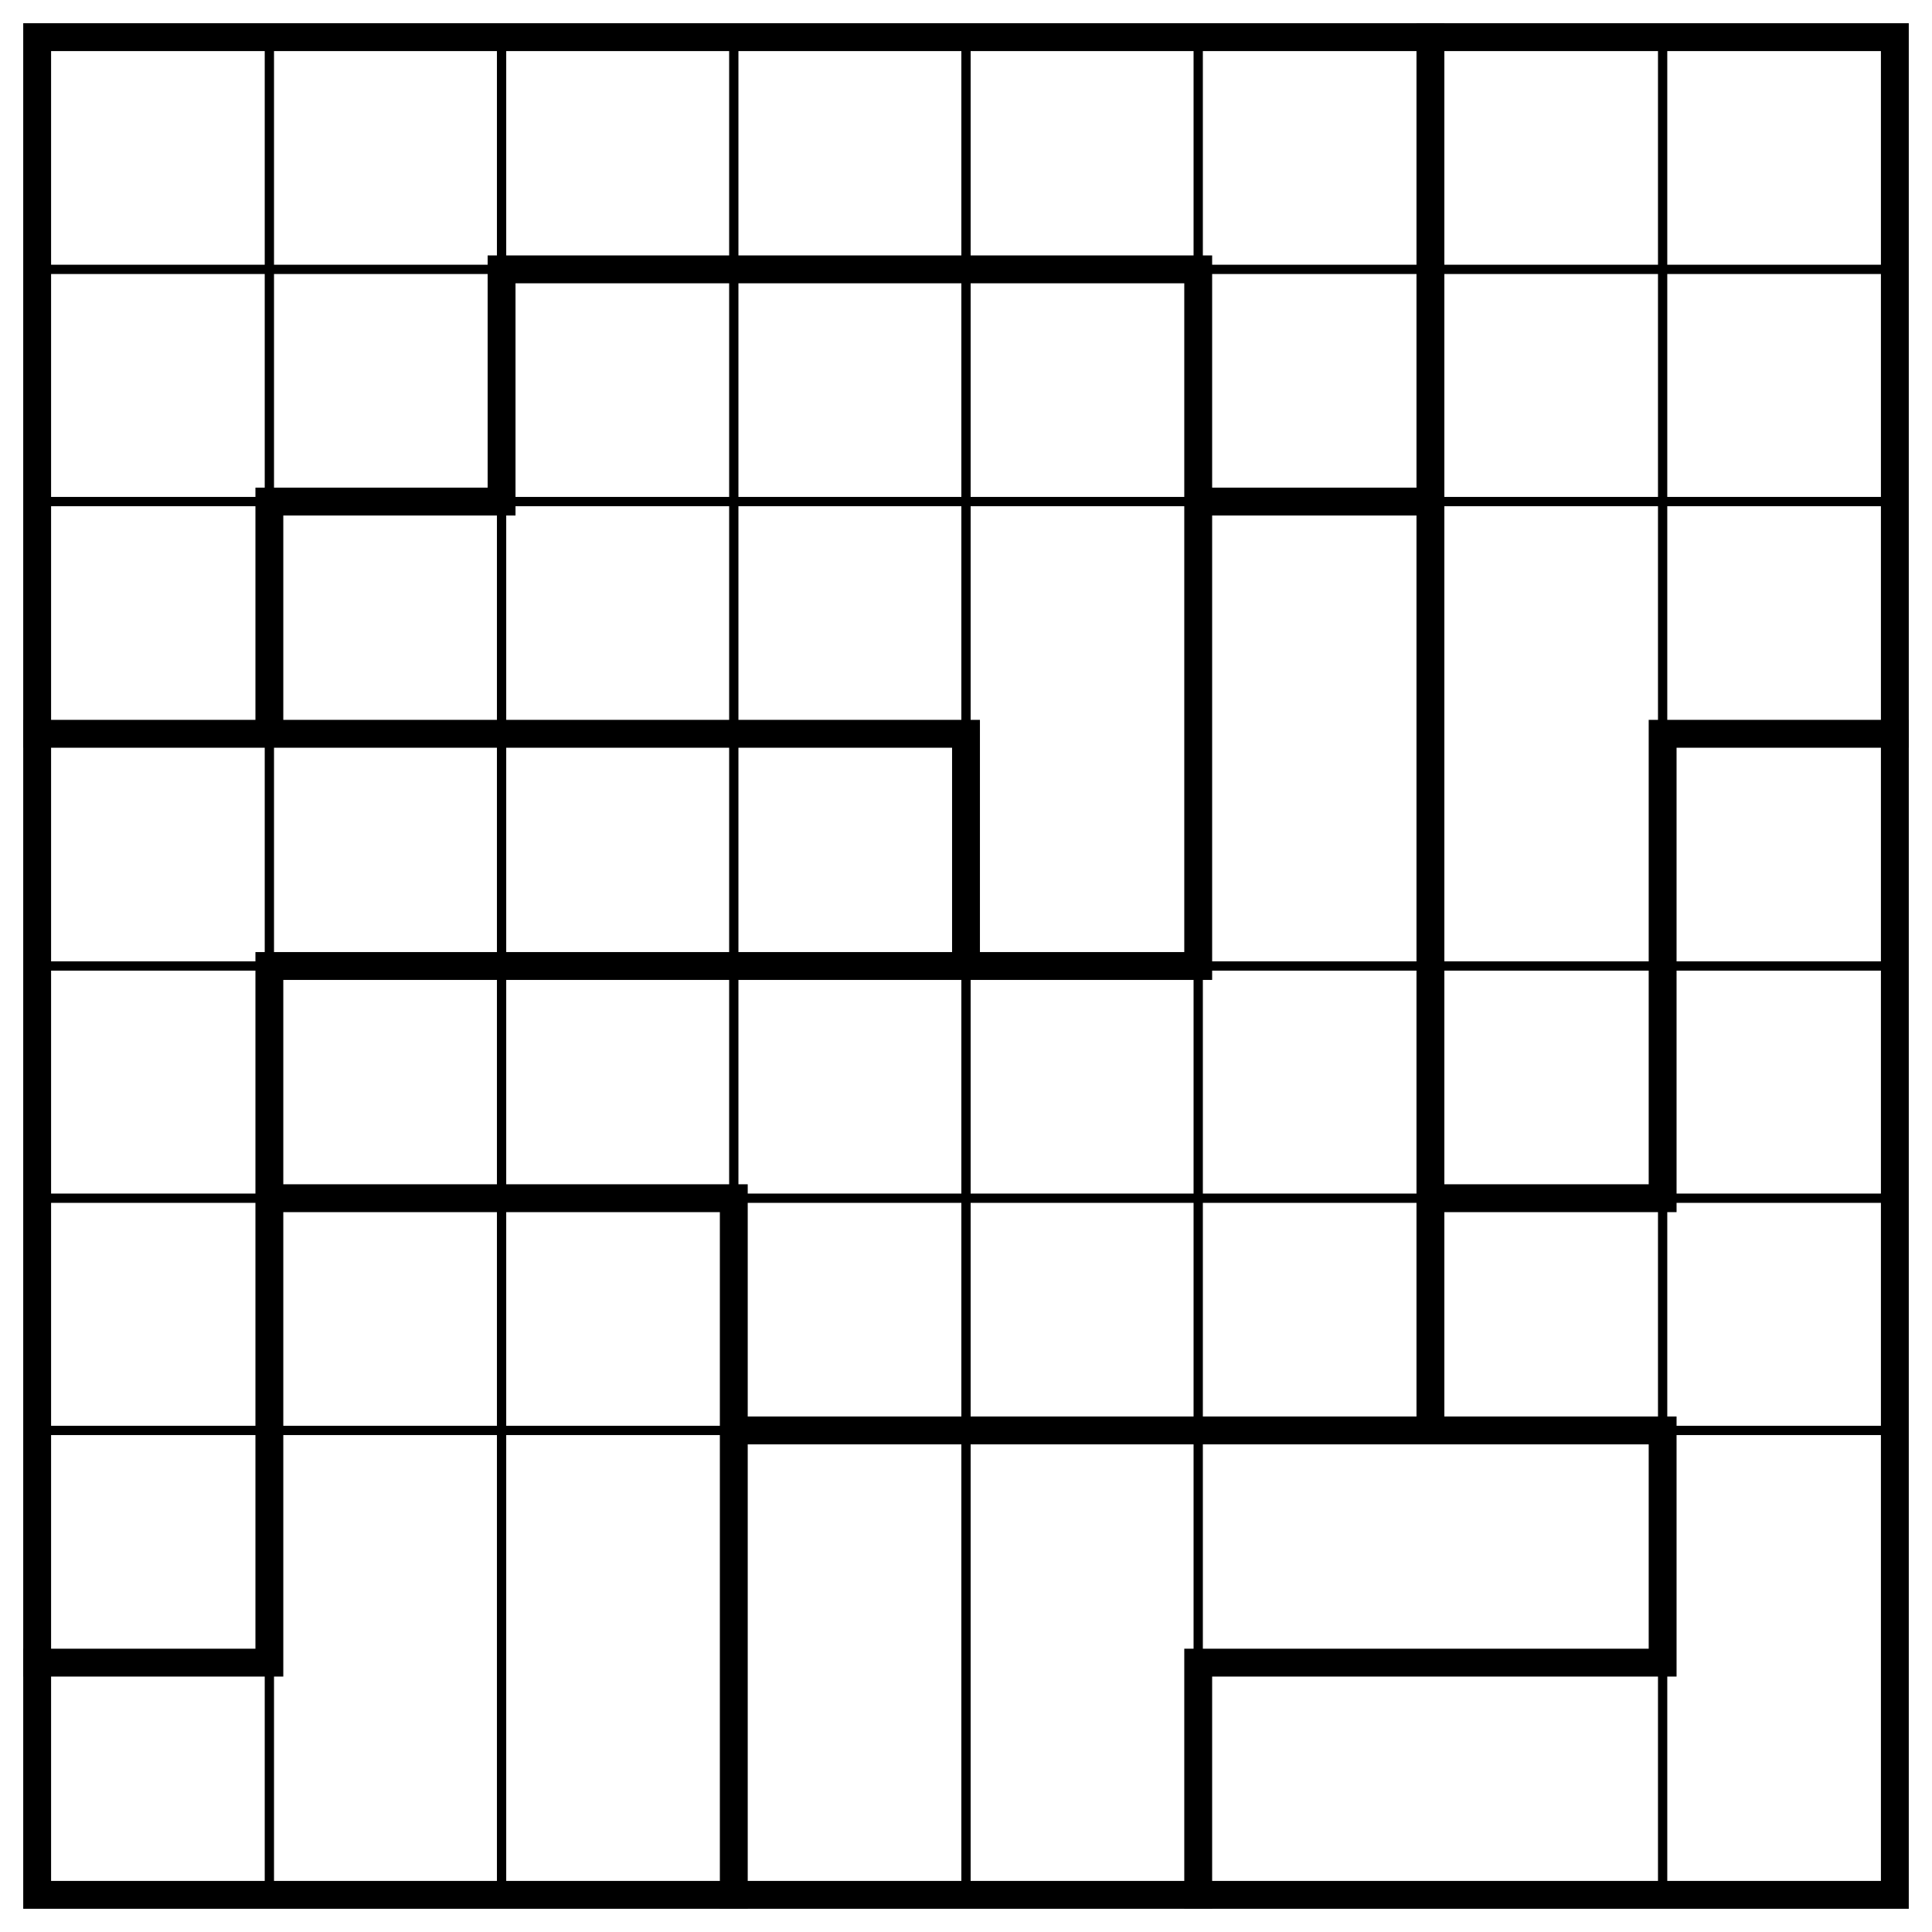
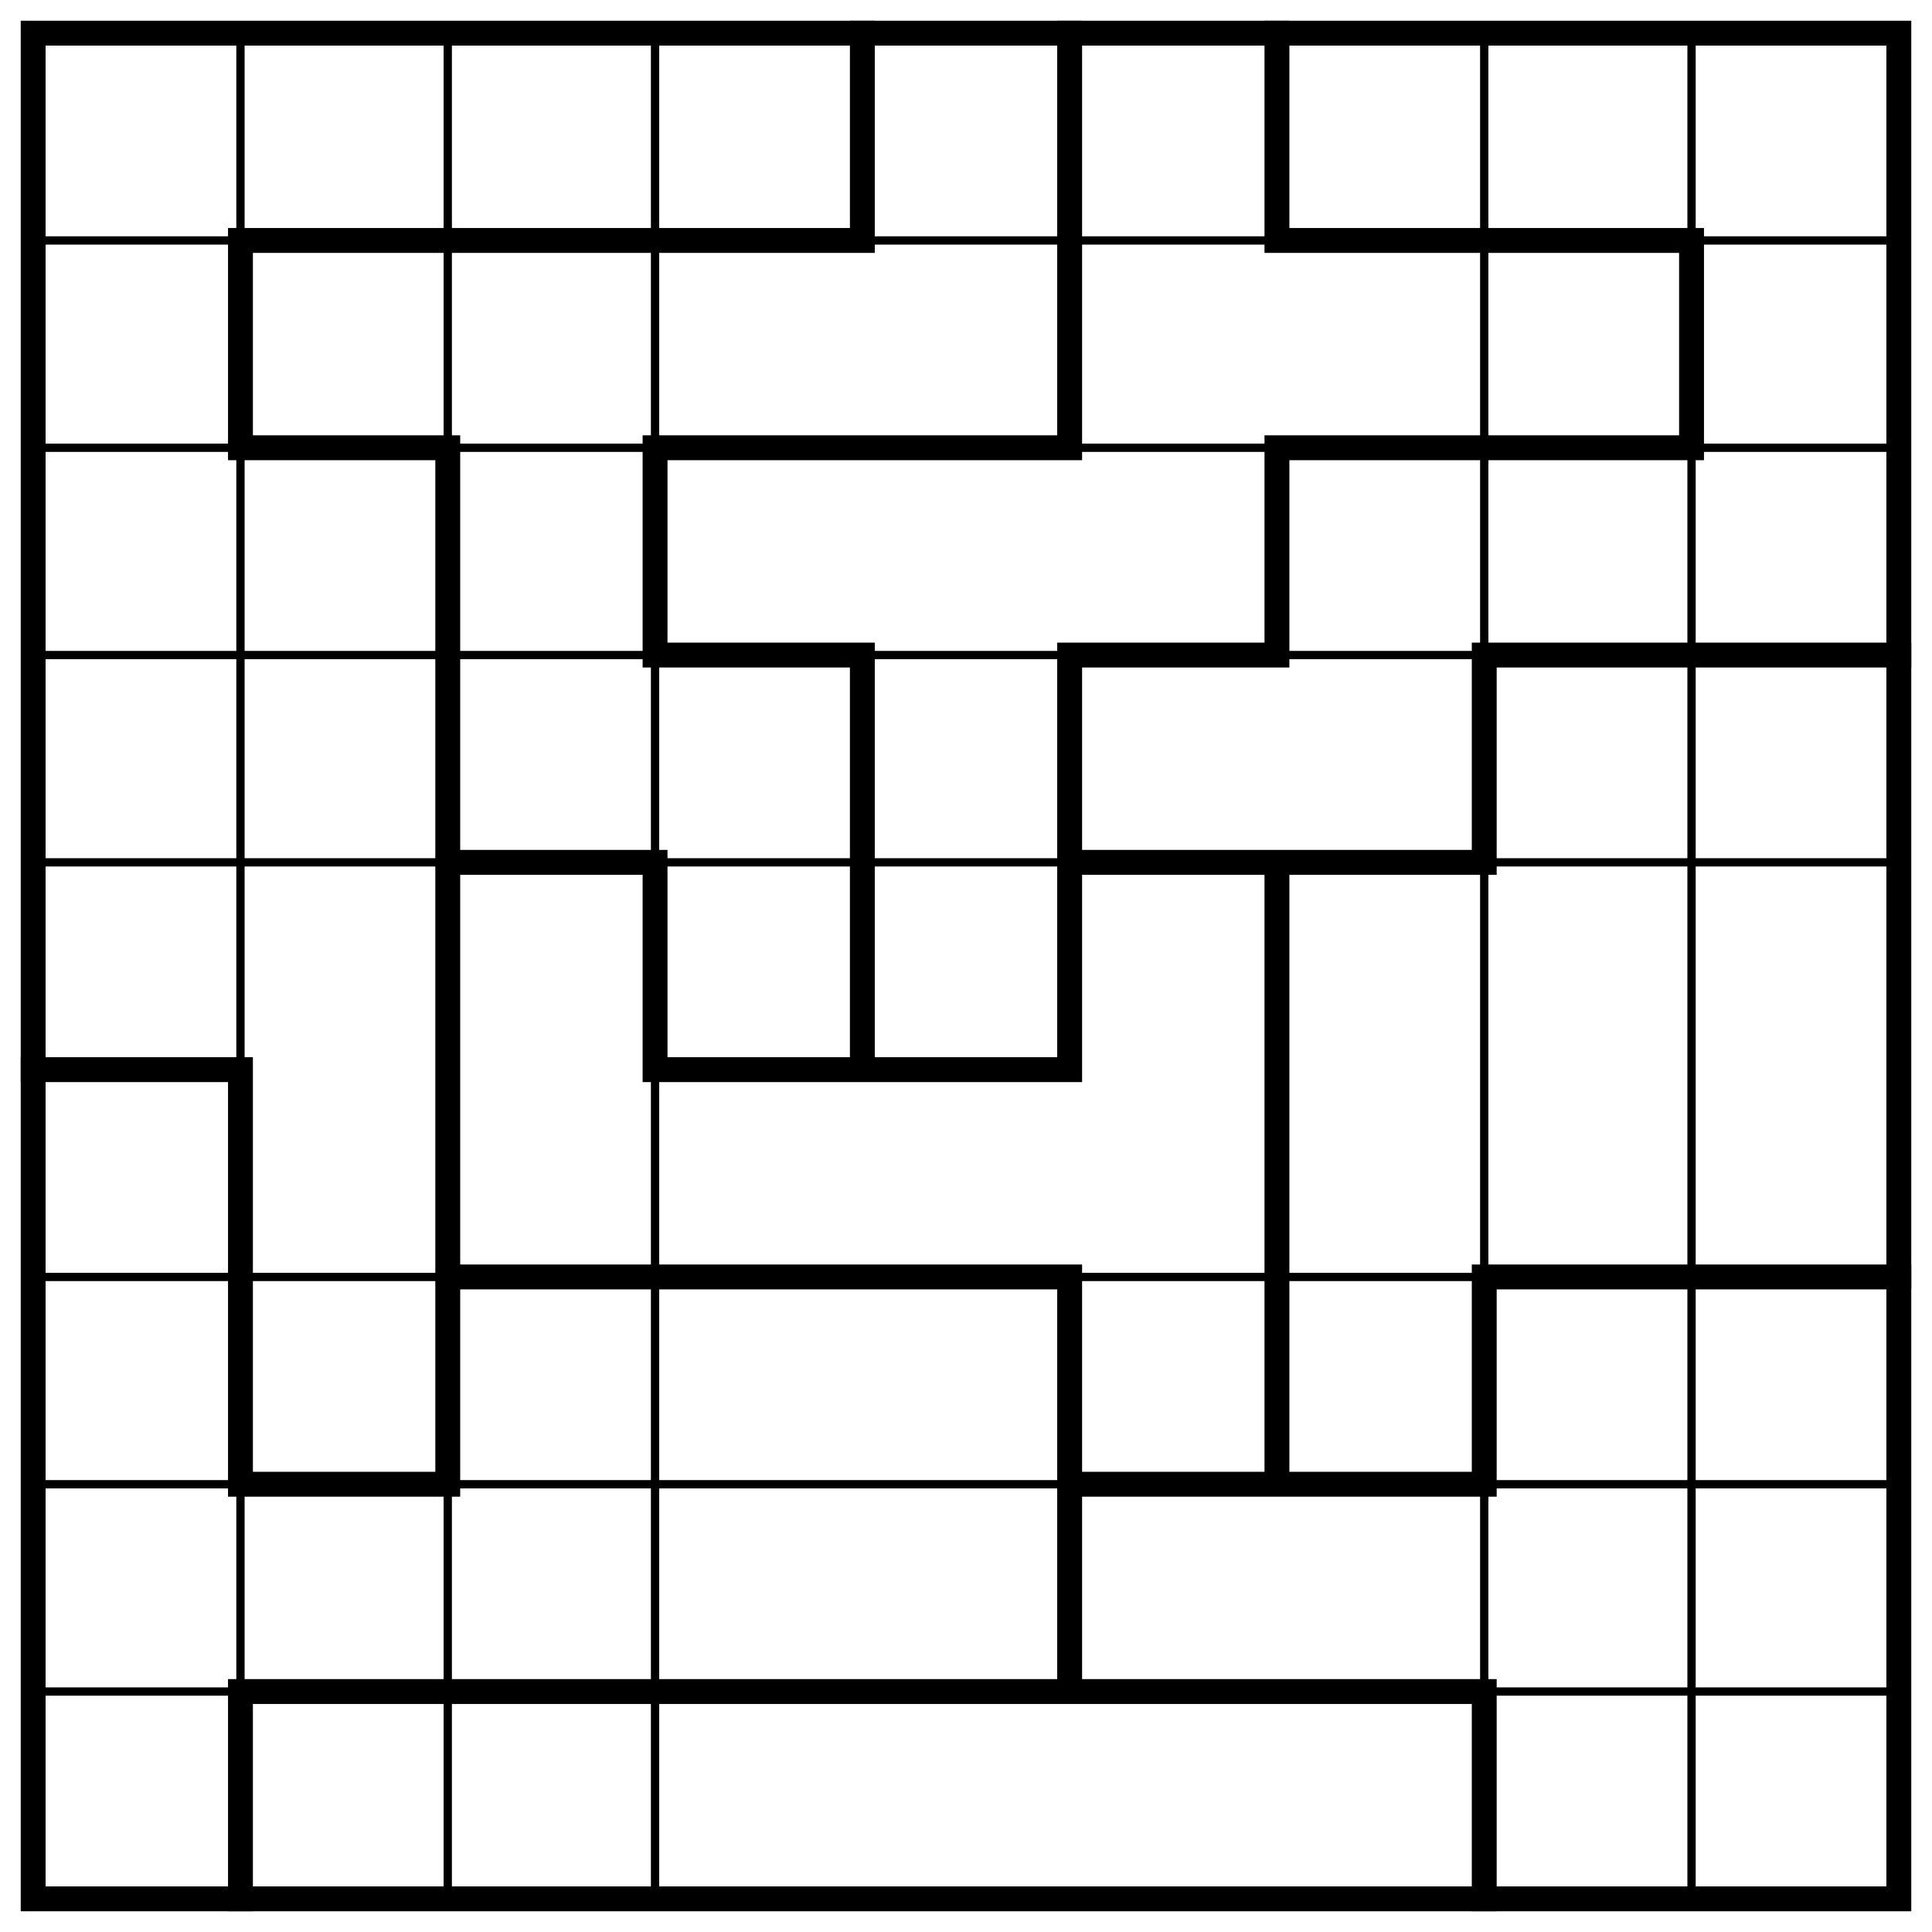
- <svg xmlns="http://www.w3.org/2000/svg" class="p" viewBox="0 0 832 832" preserveAspectRatio="xMidYMid meet" shape-rendering="geometricPrecision">
-   <path d="M16 116H816M16 216H816M16 416H816M16 516H816M16 616H816M116 16V816M216 16V816M316 16V816M416 16V816M516 16V816M716 16V816" fill="none" stroke="#000" stroke-width="4" stroke-linecap="square" />
-   <path d="M216 116H516M116 216H216M516 216H616M16 316H416M716 316H816M116 416H516M116 516H316M616 516H716M316 616H716M16 716H116M516 716H716M116 216V316M116 416V716M216 116V216M316 516V816M416 316V416M516 116V416M516 716V816M616 16V616M716 316V516M716 616V716" fill="none" stroke="#000" stroke-width="12" stroke-linecap="square" />
-   <rect x="16" y="16" width="800" height="800" fill="none" stroke="#000" stroke-width="12" />
+ <svg xmlns="http://www.w3.org/2000/svg" class="p" viewBox="0 0 932 932" preserveAspectRatio="xMidYMid meet" shape-rendering="geometricPrecision">
+   <path d="M16 116H916M16 216H916M16 316H916M16 416H916M16 616H916M16 716H916M16 816H916M116 16V916M216 16V916M316 16V916M716 16V916M816 16V916" fill="none" stroke="#000" stroke-width="4" stroke-linecap="square" />
+   <path d="M116 116H416M616 116H816M116 216H216M316 216H516M616 216H816M316 316H416M516 316H616M716 316H916M216 416H316M516 416H716M16 516H116M316 516H516M216 616H516M716 616H916M116 716H216M516 716H716M116 816H716M116 116V216M116 516V716M116 816V916M216 216V716M316 216V316M316 416V516M416 16V116M416 316V516M516 16V216M516 316V516M516 616V816M616 16V116M616 216V316M616 416V716M716 316V416M716 616V716M716 816V916M816 116V216" fill="none" stroke="#000" stroke-width="12" stroke-linecap="square" />
+   <rect x="16" y="16" width="900" height="900" fill="none" stroke="#000" stroke-width="12" />
</svg>
